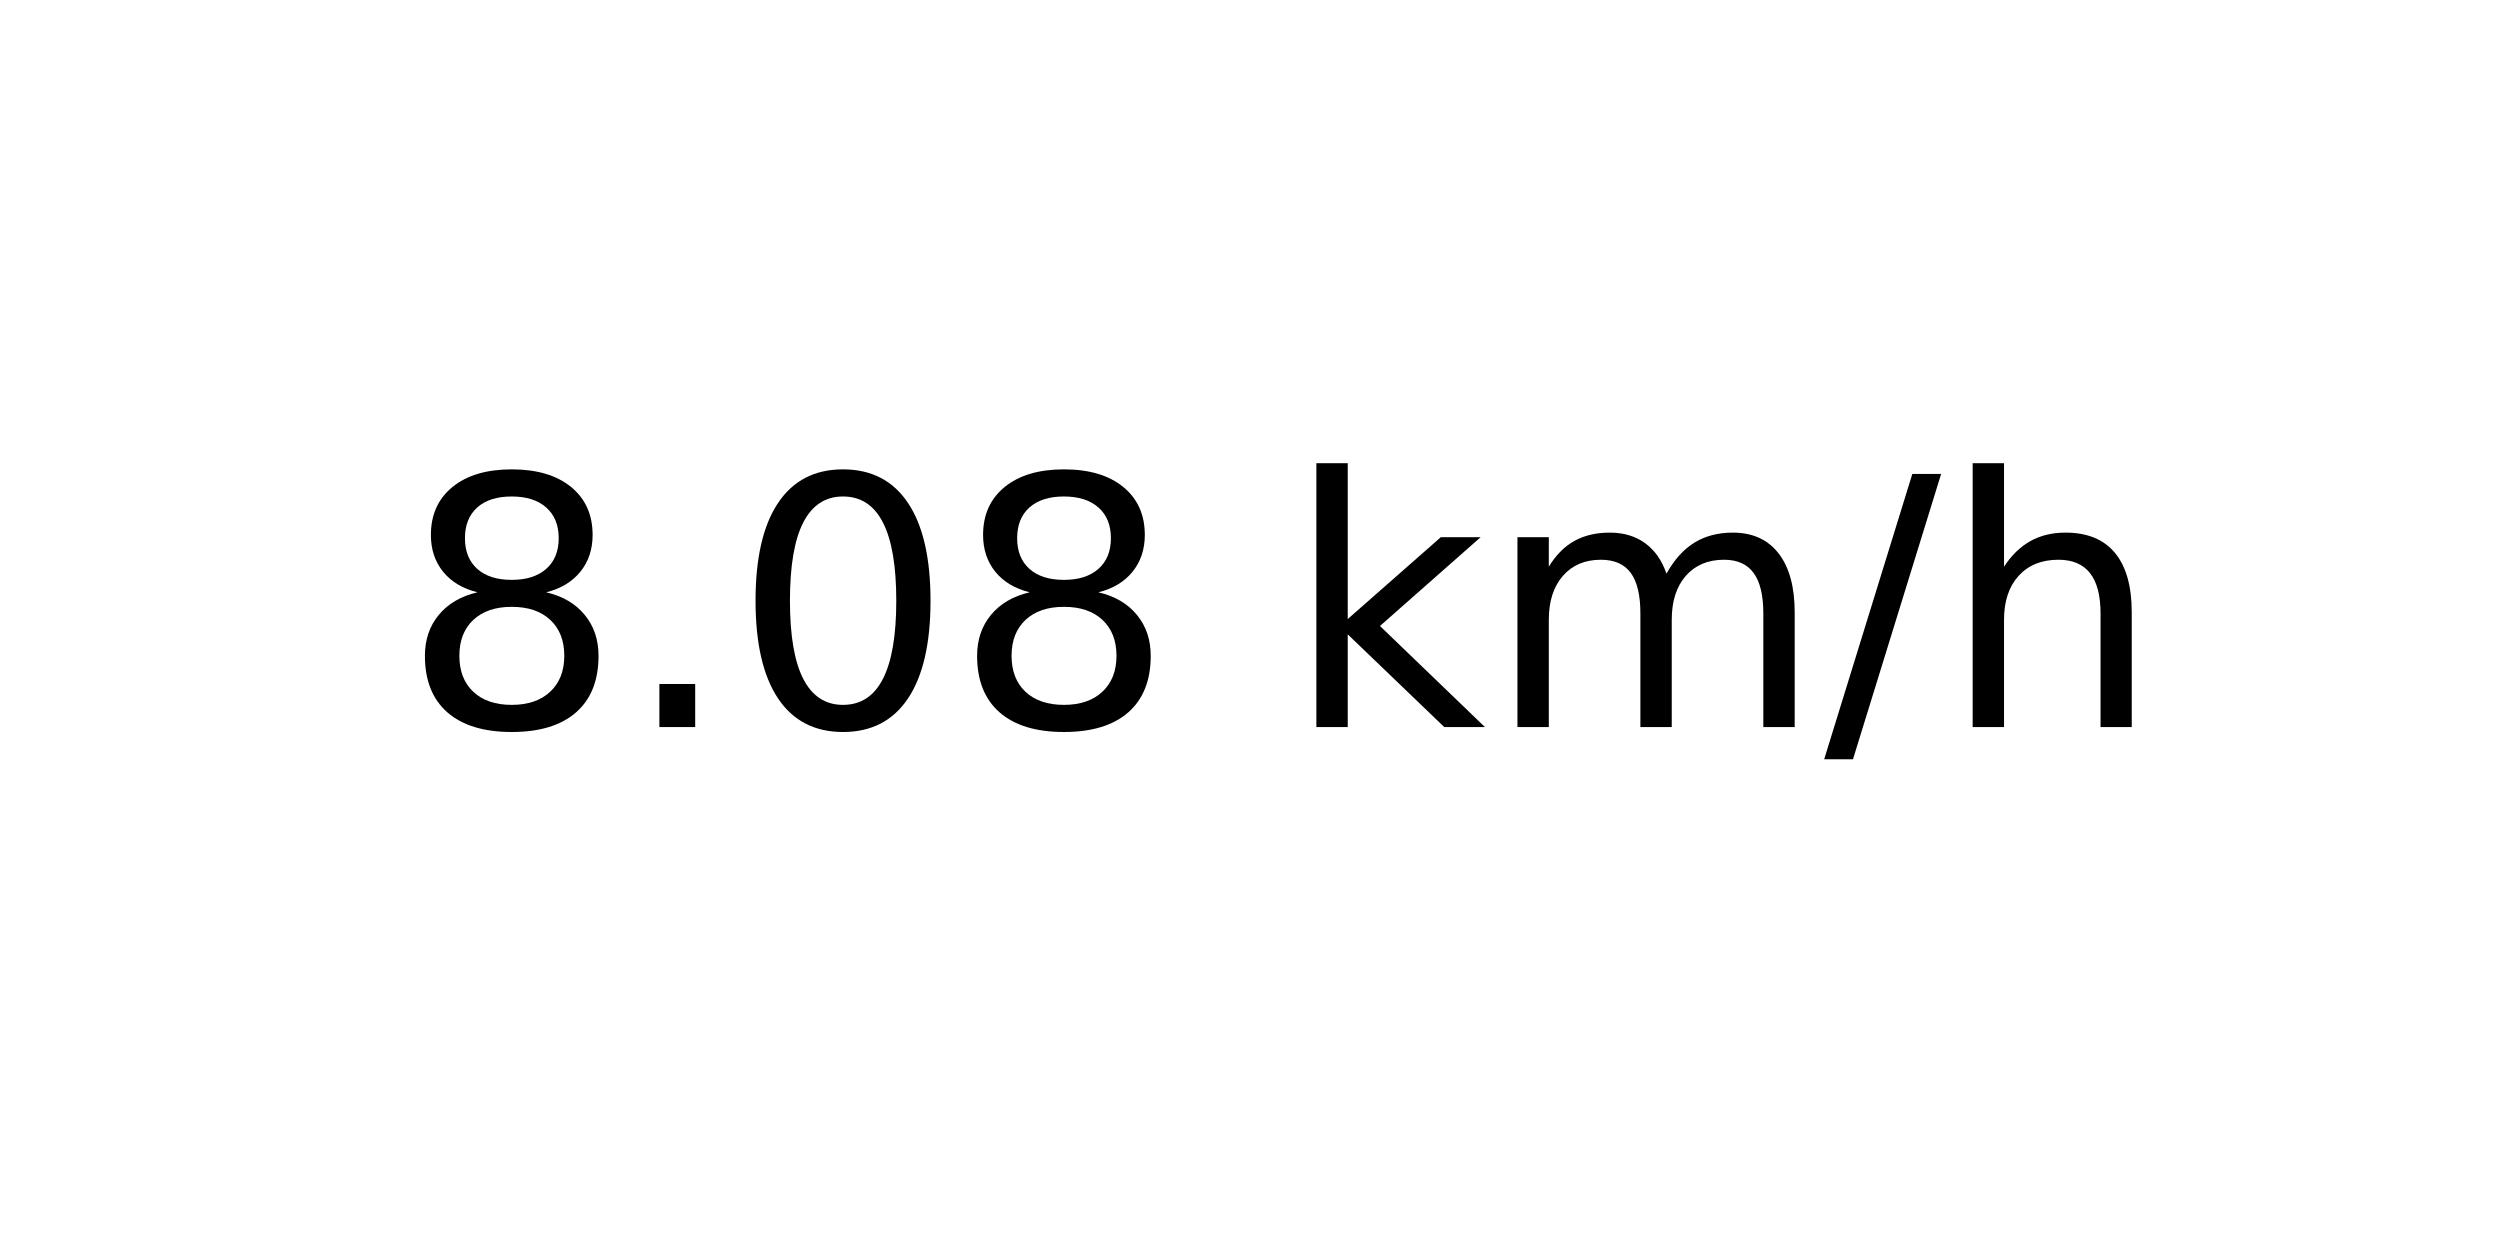
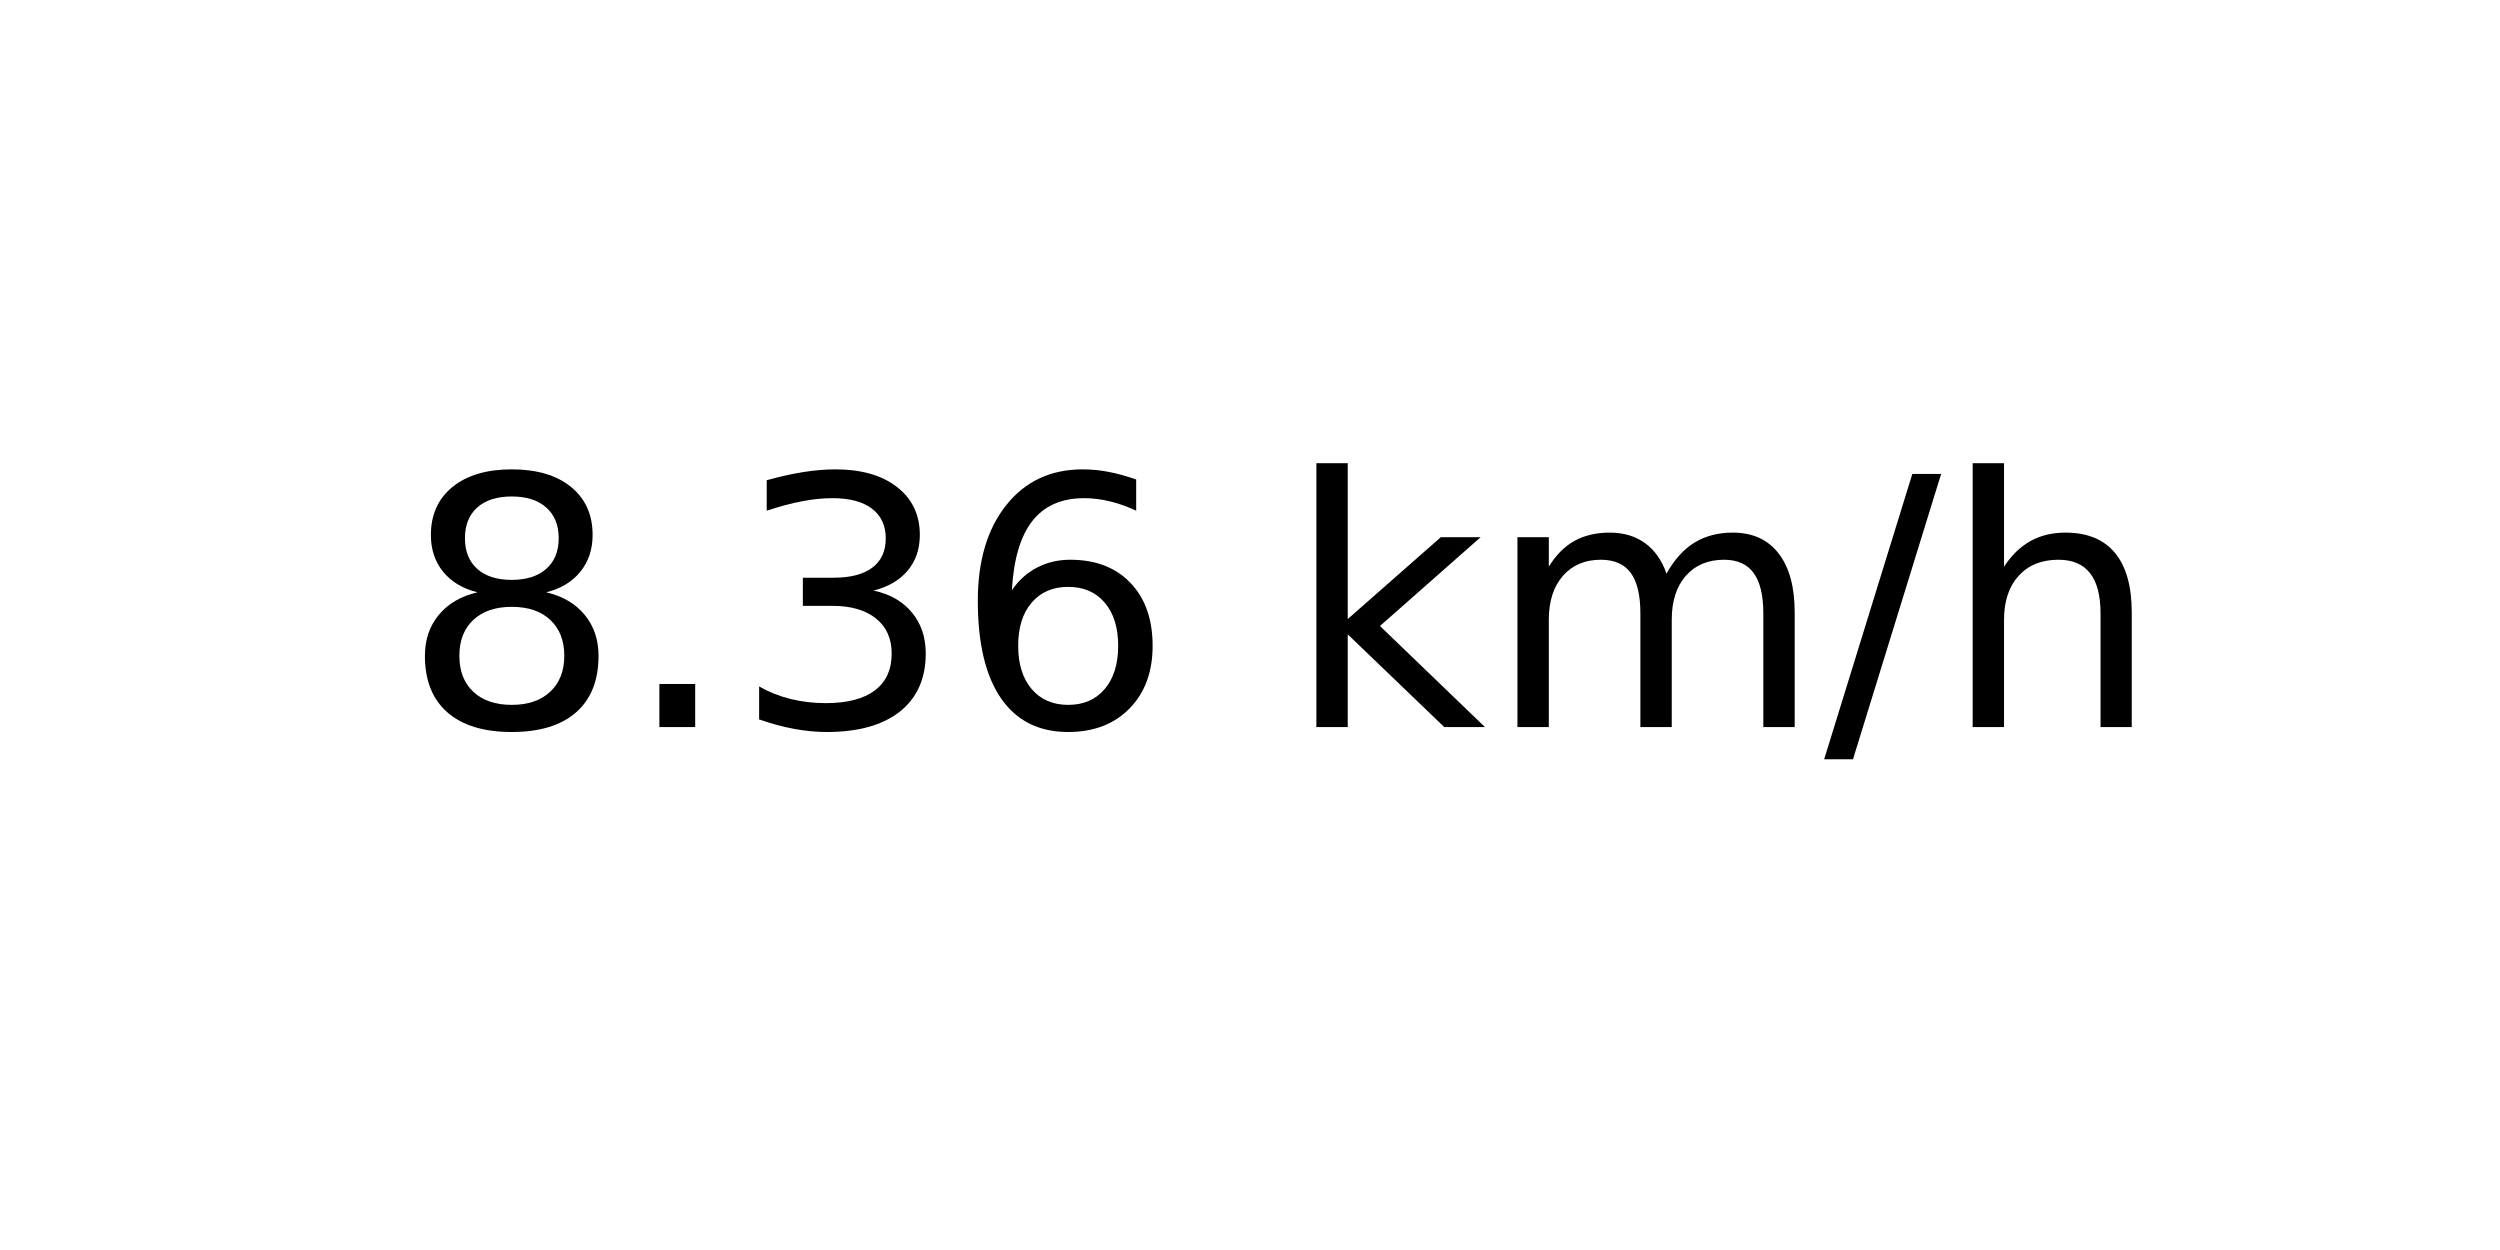
<svg xmlns="http://www.w3.org/2000/svg" xmlns:xlink="http://www.w3.org/1999/xlink" width="72pt" height="36pt" viewBox="0 0 72 36" version="1.1">
  <defs>
    <style type="text/css">*{stroke-linejoin: round; stroke-linecap: butt}</style>
  </defs>
  <g id="figure_1">
    <g id="axes_1">
      <g id="text_1">
        <g transform="translate(11.55937 20.93937) scale(0.1 -0.1)">
          <defs>
            <path id="DejaVuSans-38" d="M 2034 2216  Q 1584 2216 1326 1975  Q 1069 1734 1069 1313  Q 1069 891 1326 650  Q 1584 409 2034 409  Q 2484 409 2743 651  Q 3003 894 3003 1313  Q 3003 1734 2745 1975  Q 2488 2216 2034 2216  z M 1403 2484  Q 997 2584 770 2862  Q 544 3141 544 3541  Q 544 4100 942 4425  Q 1341 4750 2034 4750  Q 2731 4750 3128 4425  Q 3525 4100 3525 3541  Q 3525 3141 3298 2862  Q 3072 2584 2669 2484  Q 3125 2378 3379 2068  Q 3634 1759 3634 1313  Q 3634 634 3220 271  Q 2806 -91 2034 -91  Q 1263 -91 848 271  Q 434 634 434 1313  Q 434 1759 690 2068  Q 947 2378 1403 2484  z M 1172 3481  Q 1172 3119 1398 2916  Q 1625 2713 2034 2713  Q 2441 2713 2670 2916  Q 2900 3119 2900 3481  Q 2900 3844 2670 4047  Q 2441 4250 2034 4250  Q 1625 4250 1398 4047  Q 1172 3844 1172 3481  z " transform="scale(0.015625)" />
            <path id="DejaVuSans-2e" d="M 684 794  L 1344 794  L 1344 0  L 684 0  L 684 794  z " transform="scale(0.015625)" />
-             <path id="DejaVuSans-30" d="M 2034 4250  Q 1547 4250 1301 3770  Q 1056 3291 1056 2328  Q 1056 1369 1301 889  Q 1547 409 2034 409  Q 2525 409 2770 889  Q 3016 1369 3016 2328  Q 3016 3291 2770 3770  Q 2525 4250 2034 4250  z M 2034 4750  Q 2819 4750 3233 4129  Q 3647 3509 3647 2328  Q 3647 1150 3233 529  Q 2819 -91 2034 -91  Q 1250 -91 836 529  Q 422 1150 422 2328  Q 422 3509 836 4129  Q 1250 4750 2034 4750  z " transform="scale(0.015625)" />
+             <path id="DejaVuSans-33" d="M 2597 2516  Q 3050 2419 3304 2112  Q 3559 1806 3559 1356  Q 3559 666 3084 287  Q 2609 -91 1734 -91  Q 1441 -91 1130 -33  Q 819 25 488 141  L 488 750  Q 750 597 1062 519  Q 1375 441 1716 441  Q 2309 441 2620 675  Q 2931 909 2931 1356  Q 2931 1769 2642 2001  Q 2353 2234 1838 2234  L 1294 2234  L 1294 2753  L 1863 2753  Q 2328 2753 2575 2939  Q 2822 3125 2822 3475  Q 2822 3834 2567 4026  Q 2313 4219 1838 4219  Q 1578 4219 1281 4162  Q 984 4106 628 3988  L 628 4550  Q 988 4650 1302 4700  Q 1616 4750 1894 4750  Q 2613 4750 3031 4423  Q 3450 4097 3450 3541  Q 3450 3153 3228 2886  Q 3006 2619 2597 2516  z " transform="scale(0.015625)" />
+             <path id="DejaVuSans-36" d="M 2113 2584  Q 1688 2584 1439 2293  Q 1191 2003 1191 1497  Q 1191 994 1439 701  Q 1688 409 2113 409  Q 2538 409 2786 701  Q 3034 994 3034 1497  Q 3034 2003 2786 2293  Q 2538 2584 2113 2584  z M 3366 4563  L 3366 3988  Q 3128 4100 2886 4159  Q 2644 4219 2406 4219  Q 1781 4219 1451 3797  Q 1122 3375 1075 2522  Q 1259 2794 1537 2939  Q 1816 3084 2150 3084  Q 2853 3084 3261 2657  Q 3669 2231 3669 1497  Q 3669 778 3244 343  Q 2819 -91 2113 -91  Q 1303 -91 875 529  Q 447 1150 447 2328  Q 447 3434 972 4092  Q 1497 4750 2381 4750  Q 2619 4750 2861 4703  Q 3103 4656 3366 4563  z " transform="scale(0.015625)" />
            <path id="DejaVuSans-20" transform="scale(0.015625)" />
            <path id="DejaVuSans-6b" d="M 581 4863  L 1159 4863  L 1159 1991  L 2875 3500  L 3609 3500  L 1753 1863  L 3688 0  L 2938 0  L 1159 1709  L 1159 0  L 581 0  L 581 4863  z " transform="scale(0.015625)" />
            <path id="DejaVuSans-6d" d="M 3328 2828  Q 3544 3216 3844 3400  Q 4144 3584 4550 3584  Q 5097 3584 5394 3201  Q 5691 2819 5691 2113  L 5691 0  L 5113 0  L 5113 2094  Q 5113 2597 4934 2840  Q 4756 3084 4391 3084  Q 3944 3084 3684 2787  Q 3425 2491 3425 1978  L 3425 0  L 2847 0  L 2847 2094  Q 2847 2600 2669 2842  Q 2491 3084 2119 3084  Q 1678 3084 1418 2786  Q 1159 2488 1159 1978  L 1159 0  L 581 0  L 581 3500  L 1159 3500  L 1159 2956  Q 1356 3278 1631 3431  Q 1906 3584 2284 3584  Q 2666 3584 2933 3390  Q 3200 3197 3328 2828  z " transform="scale(0.015625)" />
            <path id="DejaVuSans-2f" d="M 1625 4666  L 2156 4666  L 531 -594  L 0 -594  L 1625 4666  z " transform="scale(0.015625)" />
            <path id="DejaVuSans-68" d="M 3513 2113  L 3513 0  L 2938 0  L 2938 2094  Q 2938 2591 2744 2837  Q 2550 3084 2163 3084  Q 1697 3084 1428 2787  Q 1159 2491 1159 1978  L 1159 0  L 581 0  L 581 4863  L 1159 4863  L 1159 2956  Q 1366 3272 1645 3428  Q 1925 3584 2291 3584  Q 2894 3584 3203 3211  Q 3513 2838 3513 2113  z " transform="scale(0.015625)" />
          </defs>
          <use xlink:href="#DejaVuSans-38" />
          <use xlink:href="#DejaVuSans-2e" x="63.623" />
-           <use xlink:href="#DejaVuSans-30" x="95.41" />
-           <use xlink:href="#DejaVuSans-38" x="159.033" />
+           <use xlink:href="#DejaVuSans-33" x="95.41" />
+           <use xlink:href="#DejaVuSans-36" x="159.033" />
          <use xlink:href="#DejaVuSans-20" x="222.656" />
          <use xlink:href="#DejaVuSans-6b" x="254.443" />
          <use xlink:href="#DejaVuSans-6d" x="312.354" />
          <use xlink:href="#DejaVuSans-2f" x="409.766" />
          <use xlink:href="#DejaVuSans-68" x="443.457" />
        </g>
      </g>
    </g>
  </g>
</svg>
